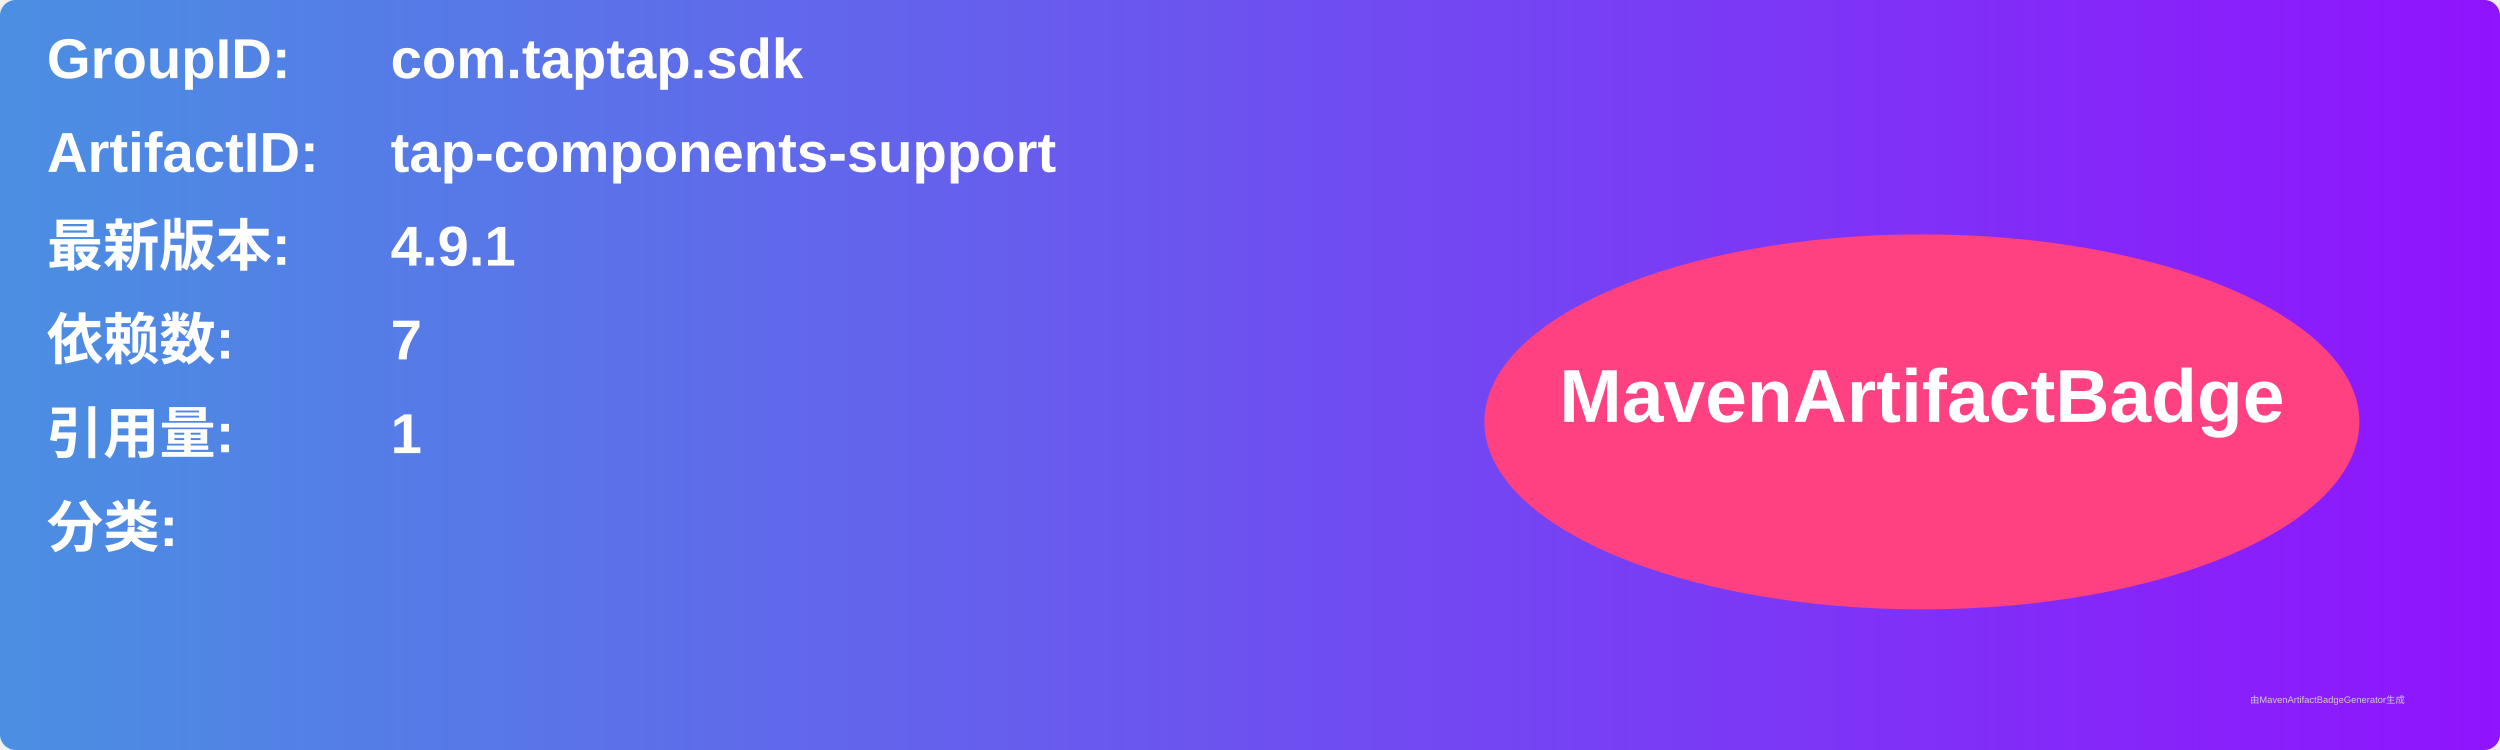
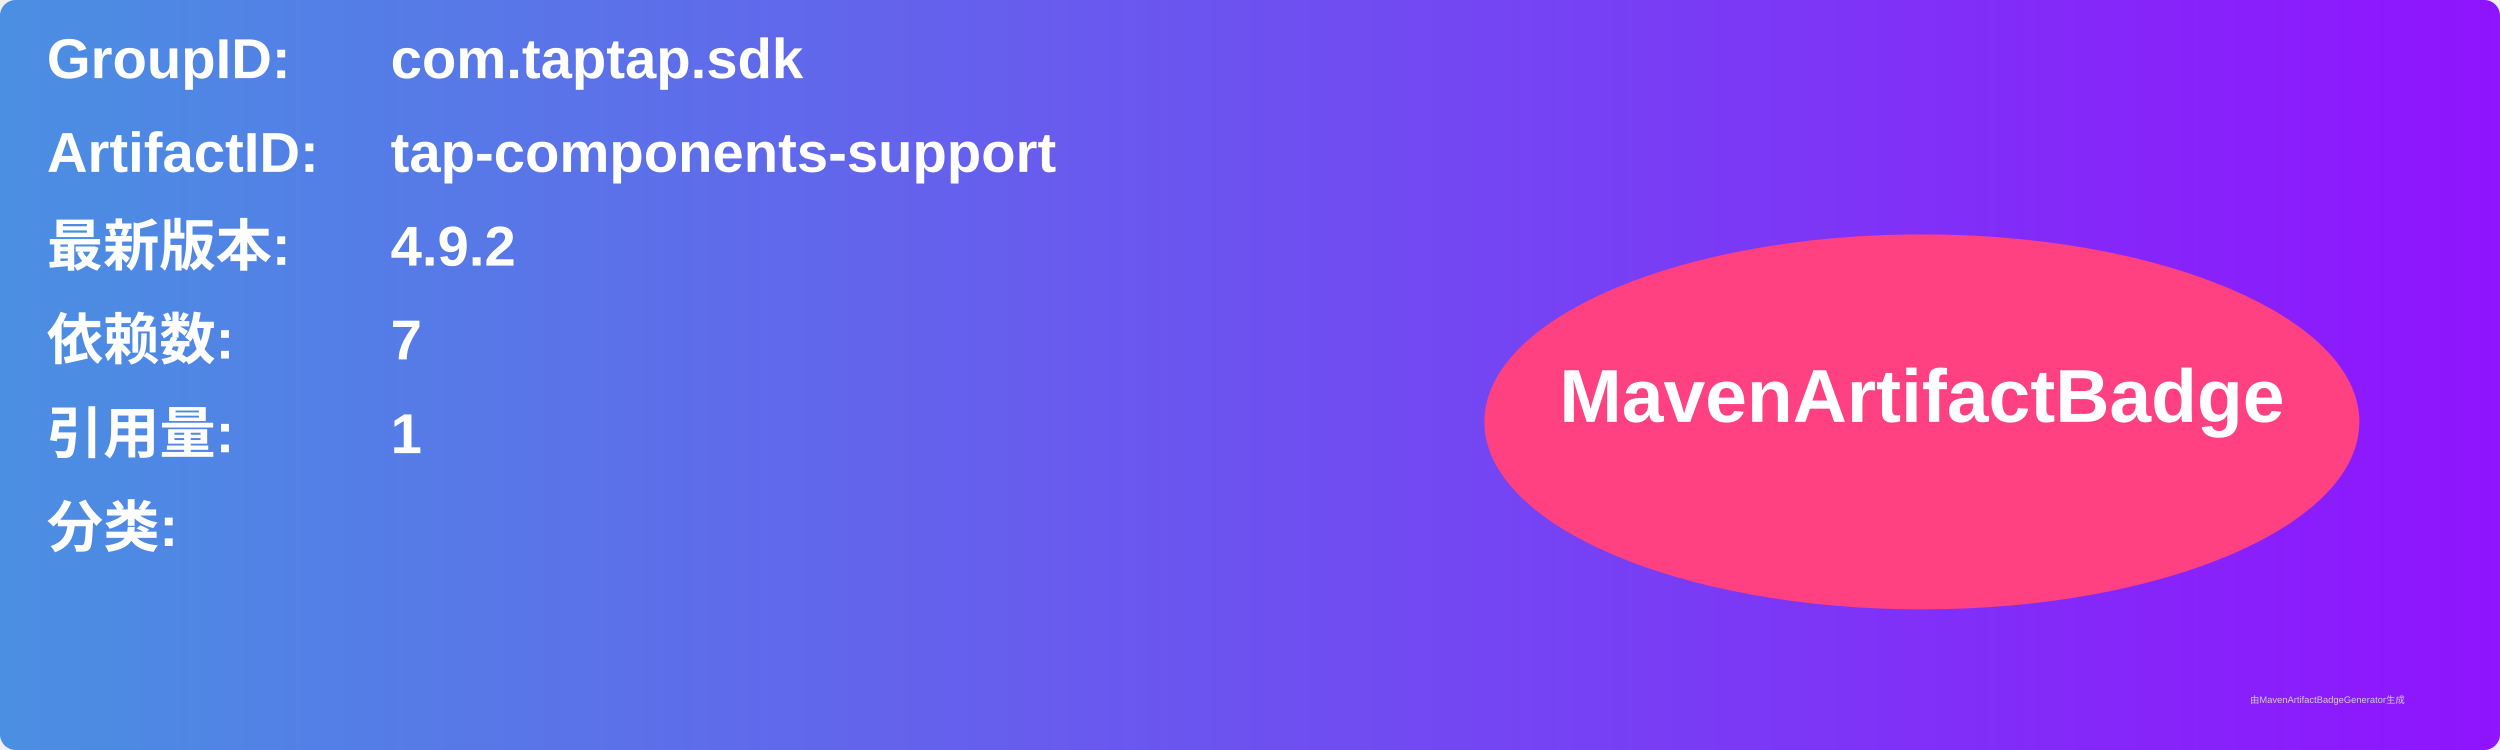
<svg xmlns="http://www.w3.org/2000/svg" width="800" height="240" viewBox="0 0 800 240">
  <linearGradient id="grad" x1="0%" y1="0%" x2="100%" y2="0%">
    <stop offset="0%" stop-color="#4a90e2" />
    <stop offset="100%" stop-color="#9013fe" />
  </linearGradient>
  <rect width="100%" height="100%" rx="5" ry="5" fill="url(#grad)" />
  <g transform="translate(15, 15)">
    <text x="0" y="10" font-family="Arial" font-size="18" fill="white" font-weight="bold" width="260">GroupID:</text>
    <text x="110" y="10" font-family="Arial" font-size="18" fill="white" font-weight="bold" width="460">com.taptap.sdk</text>
    <text x="0" y="40" font-family="Arial" font-size="18" fill="white" font-weight="bold" width="260">ArtifactID:</text>
    <text x="110" y="40" font-family="Arial" font-size="18" fill="white" font-weight="bold" width="460">tap-components-support</text>
    <text x="0" y="70" font-family="Arial" font-size="18" fill="white" font-weight="bold">最新版本:</text>
    <text x="110" y="70" font-family="Arial" font-size="18" fill="white" font-weight="bold">
-       <tspan font-weight="bold">4.9.1</tspan>
+       <tspan font-weight="bold">4.9.2</tspan>
    </text>
    <text x="0" y="100" font-family="Arial" font-size="18" fill="white" font-weight="bold">依赖数: </text>
    <text x="110" y="100" font-family="Arial" font-size="18" fill="white">
      <tspan font-weight="bold">7</tspan>
    </text>
    <text x="0" y="130" font-family="Arial" font-size="18" fill="white" font-weight="bold">引用量: </text>
    <text x="110" y="130" font-family="Arial" font-size="18" fill="white">
      <tspan font-weight="bold">1</tspan>
    </text>
    <text x="0" y="160" font-family="Arial" font-size="18" fill="white" font-weight="bold">分类:</text>
    <text x="10" y="190" font-family="Arial" font-size="10" fill="white">
      <tspan font-weight="bold" />
    </text>
    <ellipse cx="600" cy="120" rx="140" ry="60" fill="#ff4081" />
    <text x="600" y="120" text-anchor="middle" font-family="Arial" font-size="24" fill="white" font-weight="bold">MavenArtifactBadge</text>
  </g>
  <text x="720" y="225" font-family="Arial" font-size="3" fill="#d0d0d0">由MavenArtifactBadgeGenerator生成</text>
</svg>
